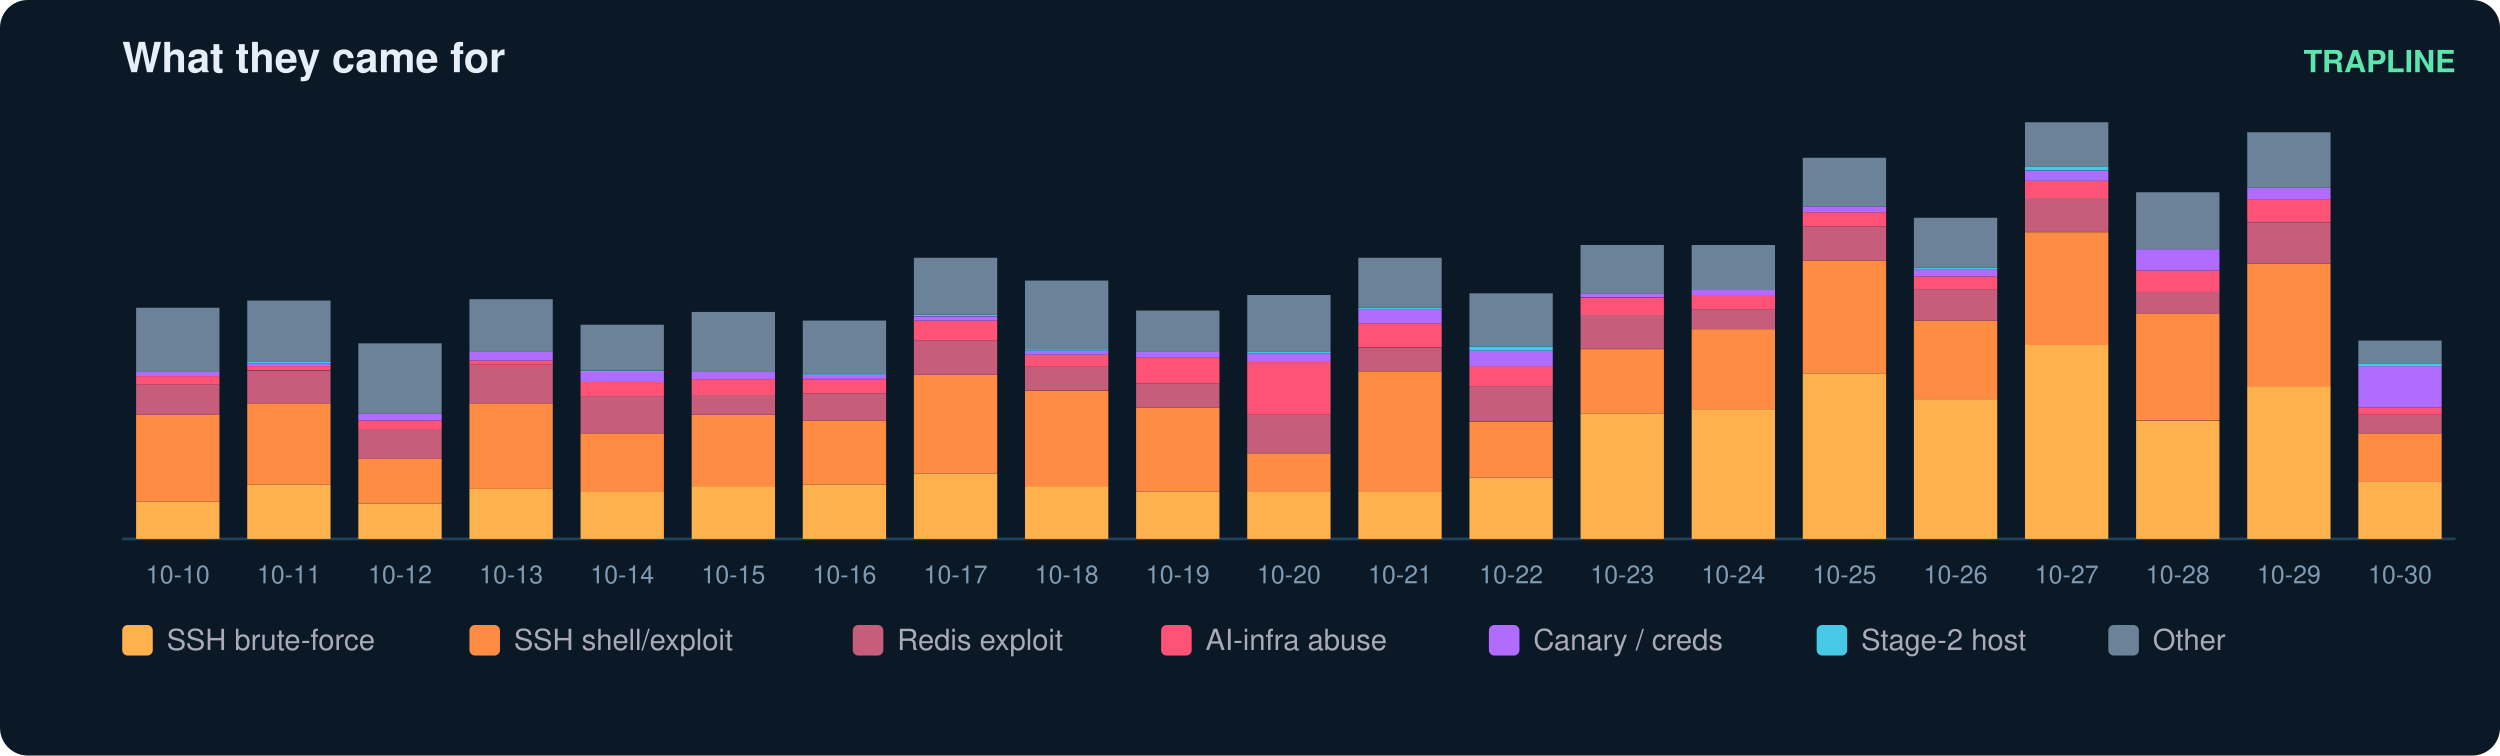
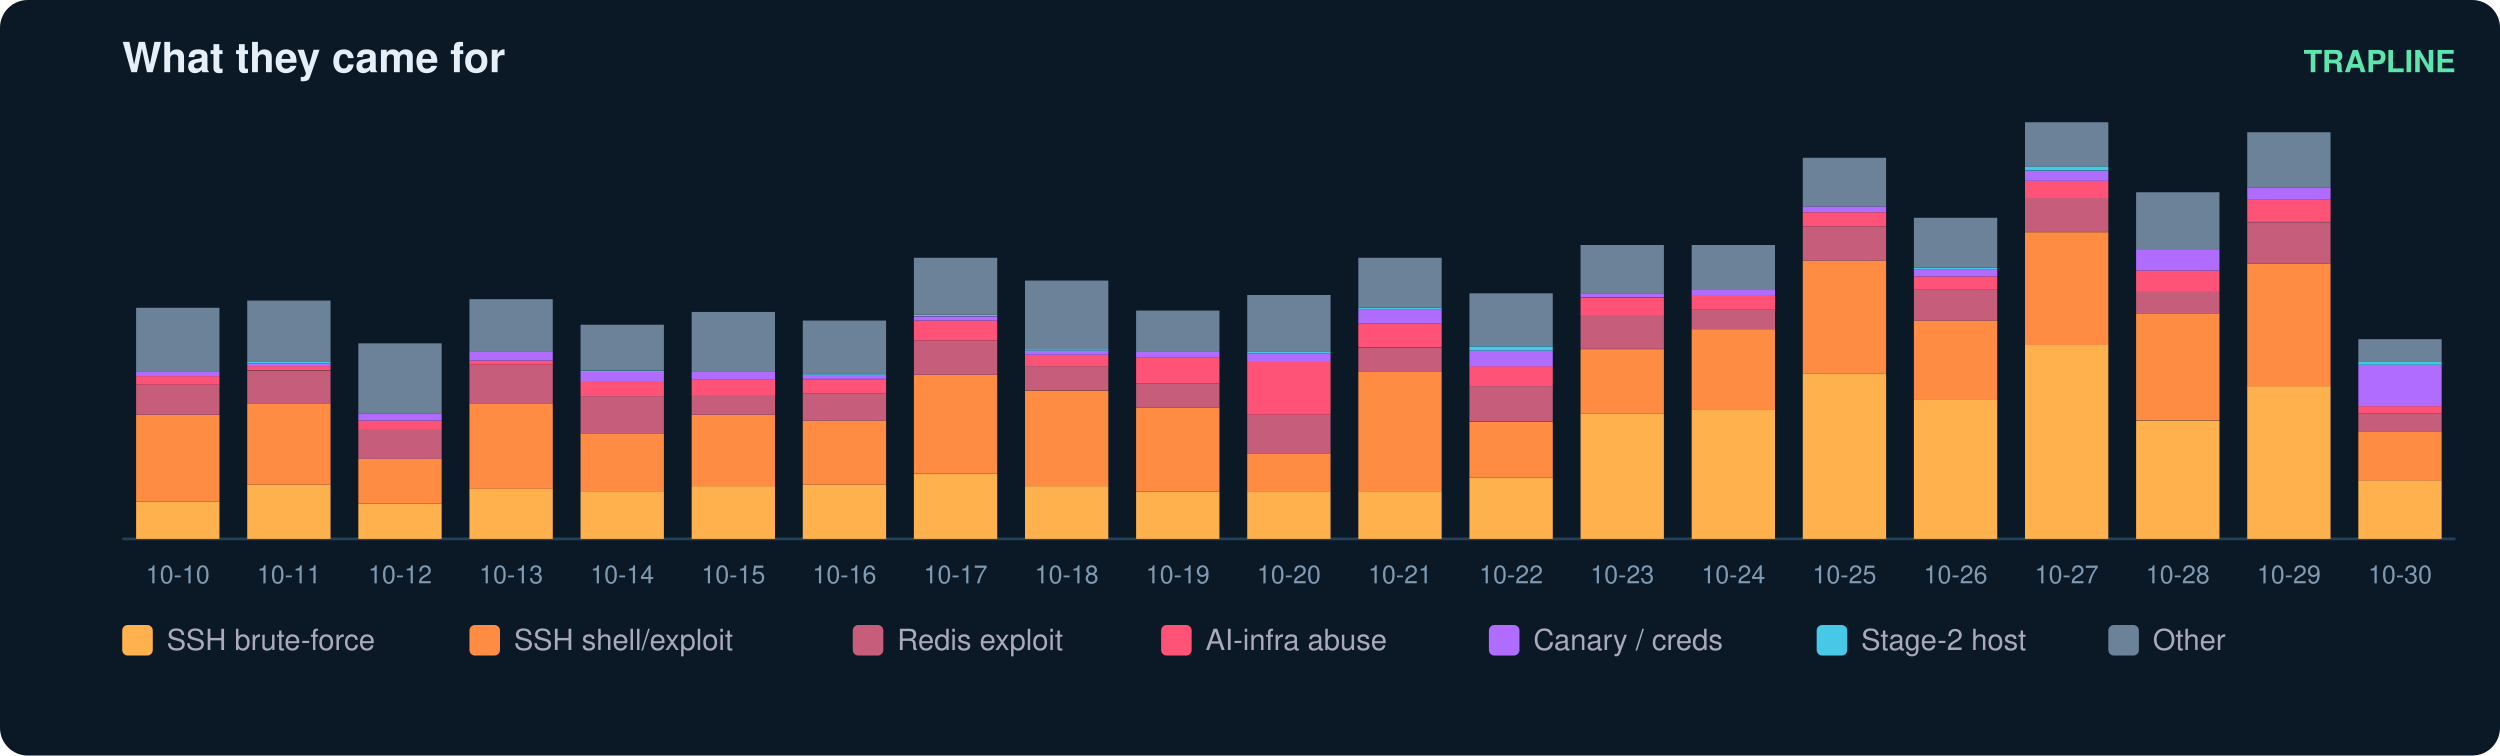
<svg xmlns="http://www.w3.org/2000/svg" width="900" height="272" viewBox="0 0 900 272" font-family="ui-sans-serif,Segoe UI,Helvetica,Arial">
  <rect width="900" height="272" rx="10" fill="#0b1826" />
  <text x="44" y="26" fill="#e6eff7" font-size="15" font-weight="700">What they came for</text>
  <text x="884" y="26" fill="#5ce6ad" font-size="11" text-anchor="end" font-weight="600">TRAPLINE</text>
  <line x1="44" y1="194" x2="884" y2="194" stroke="#22415a" />
  <rect x="49" y="180.6" width="30" height="13.4" fill="#ffb14e" />
  <rect x="49" y="149.3" width="30" height="31.3" fill="#ff8c42" />
  <rect x="49" y="138.5" width="30" height="10.8" fill="#c65d7b" />
  <rect x="49" y="135.4" width="30" height="3.1" fill="#ff5277" />
  <rect x="49" y="133.9" width="30" height="1.5" fill="#b06cff" />
  <rect x="49" y="110.8" width="30" height="23.1" fill="#6b8299" />
  <text x="64.0" y="210.0" fill="#7f9bb3" font-size="9" text-anchor="middle">10-10</text>
  <rect x="89" y="174.5" width="30" height="19.5" fill="#ffb14e" />
  <rect x="89" y="145.2" width="30" height="29.3" fill="#ff8c42" />
  <rect x="89" y="133.4" width="30" height="11.8" fill="#c65d7b" />
  <rect x="89" y="131.8" width="30" height="1.5" fill="#ff5277" />
  <rect x="89" y="130.8" width="30" height="1.0" fill="#b06cff" />
  <rect x="89" y="130.3" width="30" height="0.5" fill="#46c8e6" />
  <rect x="89" y="108.2" width="30" height="22.1" fill="#6b8299" />
  <text x="104.0" y="210.0" fill="#7f9bb3" font-size="9" text-anchor="middle">10-11</text>
  <rect x="129" y="181.2" width="30" height="12.8" fill="#ffb14e" />
  <rect x="129" y="165.2" width="30" height="15.9" fill="#ff8c42" />
  <rect x="129" y="154.4" width="30" height="10.8" fill="#c65d7b" />
  <rect x="129" y="151.4" width="30" height="3.1" fill="#ff5277" />
  <rect x="129" y="148.8" width="30" height="2.6" fill="#b06cff" />
  <rect x="129" y="123.6" width="30" height="25.2" fill="#6b8299" />
  <text x="144.0" y="210.0" fill="#7f9bb3" font-size="9" text-anchor="middle">10-12</text>
  <rect x="169" y="176.0" width="30" height="18.0" fill="#ffb14e" />
  <rect x="169" y="145.2" width="30" height="30.8" fill="#ff8c42" />
  <rect x="169" y="131.3" width="30" height="13.9" fill="#c65d7b" />
  <rect x="169" y="129.8" width="30" height="1.5" fill="#ff5277" />
  <rect x="169" y="126.7" width="30" height="3.1" fill="#b06cff" />
  <rect x="169" y="107.7" width="30" height="19.0" fill="#6b8299" />
  <text x="184.0" y="210.0" fill="#7f9bb3" font-size="9" text-anchor="middle">10-13</text>
  <rect x="209" y="177.0" width="30" height="17.0" fill="#ffb14e" />
  <rect x="209" y="156.0" width="30" height="21.1" fill="#ff8c42" />
  <rect x="209" y="142.6" width="30" height="13.4" fill="#c65d7b" />
  <rect x="209" y="137.5" width="30" height="5.1" fill="#ff5277" />
  <rect x="209" y="133.9" width="30" height="3.6" fill="#b06cff" />
  <rect x="209" y="133.4" width="30" height="0.5" fill="#46c8e6" />
  <rect x="209" y="116.9" width="30" height="16.4" fill="#6b8299" />
  <text x="224.0" y="210.0" fill="#7f9bb3" font-size="9" text-anchor="middle">10-14</text>
  <rect x="249" y="175.0" width="30" height="19.0" fill="#ffb14e" />
  <rect x="249" y="149.3" width="30" height="25.7" fill="#ff8c42" />
  <rect x="249" y="142.1" width="30" height="7.2" fill="#c65d7b" />
  <rect x="249" y="136.5" width="30" height="5.7" fill="#ff5277" />
  <rect x="249" y="133.9" width="30" height="2.6" fill="#b06cff" />
  <rect x="249" y="112.3" width="30" height="21.6" fill="#6b8299" />
  <text x="264.0" y="210.0" fill="#7f9bb3" font-size="9" text-anchor="middle">10-15</text>
  <rect x="289" y="174.5" width="30" height="19.5" fill="#ffb14e" />
  <rect x="289" y="151.4" width="30" height="23.1" fill="#ff8c42" />
  <rect x="289" y="141.6" width="30" height="9.8" fill="#c65d7b" />
  <rect x="289" y="136.5" width="30" height="5.1" fill="#ff5277" />
  <rect x="289" y="134.9" width="30" height="1.5" fill="#b06cff" />
  <rect x="289" y="134.4" width="30" height="0.5" fill="#46c8e6" />
  <rect x="289" y="115.4" width="30" height="19.0" fill="#6b8299" />
  <text x="304.0" y="210.0" fill="#7f9bb3" font-size="9" text-anchor="middle">10-16</text>
  <rect x="329" y="170.4" width="30" height="23.6" fill="#ffb14e" />
  <rect x="329" y="134.9" width="30" height="35.4" fill="#ff8c42" />
  <rect x="329" y="122.6" width="30" height="12.3" fill="#c65d7b" />
  <rect x="329" y="115.4" width="30" height="7.2" fill="#ff5277" />
  <rect x="329" y="113.9" width="30" height="1.5" fill="#b06cff" />
  <rect x="329" y="113.3" width="30" height="0.5" fill="#46c8e6" />
  <rect x="329" y="92.8" width="30" height="20.5" fill="#6b8299" />
  <text x="344.0" y="210.0" fill="#7f9bb3" font-size="9" text-anchor="middle">10-17</text>
  <rect x="369" y="175.0" width="30" height="19.0" fill="#ffb14e" />
  <rect x="369" y="140.6" width="30" height="34.4" fill="#ff8c42" />
  <rect x="369" y="131.8" width="30" height="8.7" fill="#c65d7b" />
  <rect x="369" y="127.7" width="30" height="4.1" fill="#ff5277" />
  <rect x="369" y="126.2" width="30" height="1.5" fill="#b06cff" />
  <rect x="369" y="125.7" width="30" height="0.5" fill="#46c8e6" />
  <rect x="369" y="101.0" width="30" height="24.7" fill="#6b8299" />
  <text x="384.0" y="210.0" fill="#7f9bb3" font-size="9" text-anchor="middle">10-18</text>
  <rect x="409" y="177.0" width="30" height="17.0" fill="#ffb14e" />
  <rect x="409" y="146.7" width="30" height="30.3" fill="#ff8c42" />
  <rect x="409" y="138.0" width="30" height="8.7" fill="#c65d7b" />
  <rect x="409" y="128.8" width="30" height="9.2" fill="#ff5277" />
  <rect x="409" y="126.7" width="30" height="2.1" fill="#b06cff" />
  <rect x="409" y="111.8" width="30" height="14.9" fill="#6b8299" />
  <text x="424.0" y="210.0" fill="#7f9bb3" font-size="9" text-anchor="middle">10-19</text>
  <rect x="449" y="177.0" width="30" height="17.0" fill="#ffb14e" />
  <rect x="449" y="163.2" width="30" height="13.9" fill="#ff8c42" />
  <rect x="449" y="149.3" width="30" height="13.9" fill="#c65d7b" />
  <rect x="449" y="130.3" width="30" height="19.0" fill="#ff5277" />
  <rect x="449" y="127.2" width="30" height="3.1" fill="#b06cff" />
  <rect x="449" y="126.7" width="30" height="0.5" fill="#46c8e6" />
  <rect x="449" y="106.2" width="30" height="20.5" fill="#6b8299" />
  <text x="464.0" y="210.0" fill="#7f9bb3" font-size="9" text-anchor="middle">10-20</text>
  <rect x="489" y="177.0" width="30" height="17.0" fill="#ffb14e" />
  <rect x="489" y="133.9" width="30" height="43.2" fill="#ff8c42" />
  <rect x="489" y="125.2" width="30" height="8.7" fill="#c65d7b" />
  <rect x="489" y="116.4" width="30" height="8.7" fill="#ff5277" />
  <rect x="489" y="111.3" width="30" height="5.1" fill="#b06cff" />
  <rect x="489" y="110.8" width="30" height="0.5" fill="#46c8e6" />
  <rect x="489" y="92.8" width="30" height="18.0" fill="#6b8299" />
  <text x="504.0" y="210.0" fill="#7f9bb3" font-size="9" text-anchor="middle">10-21</text>
  <rect x="529" y="171.9" width="30" height="22.1" fill="#ffb14e" />
  <rect x="529" y="151.9" width="30" height="20.0" fill="#ff8c42" />
  <rect x="529" y="139.0" width="30" height="12.8" fill="#c65d7b" />
  <rect x="529" y="131.8" width="30" height="7.2" fill="#ff5277" />
  <rect x="529" y="126.2" width="30" height="5.7" fill="#b06cff" />
  <rect x="529" y="124.7" width="30" height="1.5" fill="#46c8e6" />
  <rect x="529" y="105.6" width="30" height="19.0" fill="#6b8299" />
  <text x="544.0" y="210.0" fill="#7f9bb3" font-size="9" text-anchor="middle">10-22</text>
  <rect x="569" y="148.8" width="30" height="45.2" fill="#ffb14e" />
  <rect x="569" y="125.7" width="30" height="23.1" fill="#ff8c42" />
  <rect x="569" y="113.3" width="30" height="12.3" fill="#c65d7b" />
  <rect x="569" y="107.2" width="30" height="6.2" fill="#ff5277" />
  <rect x="569" y="105.6" width="30" height="1.5" fill="#b06cff" />
  <rect x="569" y="88.2" width="30" height="17.5" fill="#6b8299" />
  <text x="584.0" y="210.0" fill="#7f9bb3" font-size="9" text-anchor="middle">10-23</text>
  <rect x="609" y="147.3" width="30" height="46.7" fill="#ffb14e" />
  <rect x="609" y="118.5" width="30" height="28.8" fill="#ff8c42" />
  <rect x="609" y="111.3" width="30" height="7.2" fill="#c65d7b" />
  <rect x="609" y="106.2" width="30" height="5.1" fill="#ff5277" />
  <rect x="609" y="104.1" width="30" height="2.1" fill="#b06cff" />
  <rect x="609" y="88.2" width="30" height="15.9" fill="#6b8299" />
  <text x="624.0" y="210.0" fill="#7f9bb3" font-size="9" text-anchor="middle">10-24</text>
  <rect x="649" y="134.4" width="30" height="59.6" fill="#ffb14e" />
  <rect x="649" y="93.8" width="30" height="40.6" fill="#ff8c42" />
  <rect x="649" y="81.5" width="30" height="12.3" fill="#c65d7b" />
  <rect x="649" y="76.4" width="30" height="5.1" fill="#ff5277" />
  <rect x="649" y="74.3" width="30" height="2.1" fill="#b06cff" />
  <rect x="649" y="56.8" width="30" height="17.5" fill="#6b8299" />
  <text x="664.0" y="210.0" fill="#7f9bb3" font-size="9" text-anchor="middle">10-25</text>
  <rect x="689" y="143.7" width="30" height="50.3" fill="#ffb14e" />
  <rect x="689" y="115.4" width="30" height="28.3" fill="#ff8c42" />
  <rect x="689" y="104.1" width="30" height="11.3" fill="#c65d7b" />
  <rect x="689" y="99.5" width="30" height="4.6" fill="#ff5277" />
  <rect x="689" y="96.9" width="30" height="2.6" fill="#b06cff" />
  <rect x="689" y="96.4" width="30" height="0.5" fill="#46c8e6" />
  <rect x="689" y="78.4" width="30" height="18.0" fill="#6b8299" />
  <text x="704.0" y="210.0" fill="#7f9bb3" font-size="9" text-anchor="middle">10-26</text>
  <rect x="729" y="124.1" width="30" height="69.9" fill="#ffb14e" />
  <rect x="729" y="83.6" width="30" height="40.6" fill="#ff8c42" />
  <rect x="729" y="71.2" width="30" height="12.3" fill="#c65d7b" />
  <rect x="729" y="65.1" width="30" height="6.2" fill="#ff5277" />
  <rect x="729" y="61.5" width="30" height="3.6" fill="#b06cff" />
  <rect x="729" y="59.9" width="30" height="1.5" fill="#46c8e6" />
  <rect x="729" y="44.0" width="30" height="15.9" fill="#6b8299" />
  <text x="744.0" y="210.0" fill="#7f9bb3" font-size="9" text-anchor="middle">10-27</text>
  <rect x="769" y="151.4" width="30" height="42.6" fill="#ffb14e" />
  <rect x="769" y="112.8" width="30" height="38.5" fill="#ff8c42" />
  <rect x="769" y="105.1" width="30" height="7.7" fill="#c65d7b" />
  <rect x="769" y="97.4" width="30" height="7.7" fill="#ff5277" />
  <rect x="769" y="89.7" width="30" height="7.7" fill="#b06cff" />
  <rect x="769" y="69.2" width="30" height="20.5" fill="#6b8299" />
  <text x="784.0" y="210.0" fill="#7f9bb3" font-size="9" text-anchor="middle">10-28</text>
  <rect x="809" y="139.0" width="30" height="55.0" fill="#ffb14e" />
  <rect x="809" y="94.9" width="30" height="44.2" fill="#ff8c42" />
  <rect x="809" y="80.0" width="30" height="14.9" fill="#c65d7b" />
  <rect x="809" y="71.7" width="30" height="8.2" fill="#ff5277" />
  <rect x="809" y="67.6" width="30" height="4.1" fill="#b06cff" />
  <rect x="809" y="47.6" width="30" height="20.0" fill="#6b8299" />
  <text x="824.0" y="210.0" fill="#7f9bb3" font-size="9" text-anchor="middle">10-29</text>
-   <rect x="849" y="173.5" width="30" height="20.5" fill="#ffb14e" />
-   <rect x="849" y="156.0" width="30" height="17.5" fill="#ff8c42" />
-   <rect x="849" y="149.3" width="30" height="6.7" fill="#c65d7b" />
-   <rect x="849" y="146.7" width="30" height="2.6" fill="#ff5277" />
-   <rect x="849" y="131.8" width="30" height="14.9" fill="#b06cff" />
-   <rect x="849" y="130.8" width="30" height="1.0" fill="#46c8e6" />
-   <rect x="849" y="122.6" width="30" height="8.2" fill="#6b8299" />
+   <rect x="849" y="172.9" width="30" height="21.1" fill="#ffb14e" />
+   <rect x="849" y="155.5" width="30" height="17.5" fill="#ff8c42" />
+   <rect x="849" y="148.8" width="30" height="6.7" fill="#c65d7b" />
+   <rect x="849" y="146.2" width="30" height="2.6" fill="#ff5277" />
+   <rect x="849" y="131.3" width="30" height="14.9" fill="#b06cff" />
+   <rect x="849" y="130.3" width="30" height="1.0" fill="#46c8e6" />
+   <rect x="849" y="122.1" width="30" height="8.2" fill="#6b8299" />
  <text x="864.0" y="210.0" fill="#7f9bb3" font-size="9" text-anchor="middle">10-30</text>
  <rect x="44" y="225" width="11" height="11" rx="2" fill="#ffb14e" />
  <text x="60" y="234" fill="#aab" font-size="10.5">SSH brute-force</text>
  <rect x="169" y="225" width="11" height="11" rx="2" fill="#ff8c42" />
  <text x="185" y="234" fill="#aab" font-size="10.5">SSH shell/exploit</text>
  <rect x="307" y="225" width="11" height="11" rx="2" fill="#c65d7b" />
  <text x="323" y="234" fill="#aab" font-size="10.5">Redis exploit</text>
  <rect x="418" y="225" width="11" height="11" rx="2" fill="#ff5277" />
  <text x="434" y="234" fill="#aab" font-size="10.5">AI-infra abuse</text>
  <rect x="536" y="225" width="11" height="11" rx="2" fill="#b06cff" />
  <text x="552" y="234" fill="#aab" font-size="10.5">Canary / creds</text>
  <rect x="654" y="225" width="11" height="11" rx="2" fill="#46c8e6" />
  <text x="670" y="234" fill="#aab" font-size="10.5">Stage-2 host</text>
  <rect x="759" y="225" width="11" height="11" rx="2" fill="#6b8299" />
  <text x="775" y="234" fill="#aab" font-size="10.5">Other</text>
</svg>
